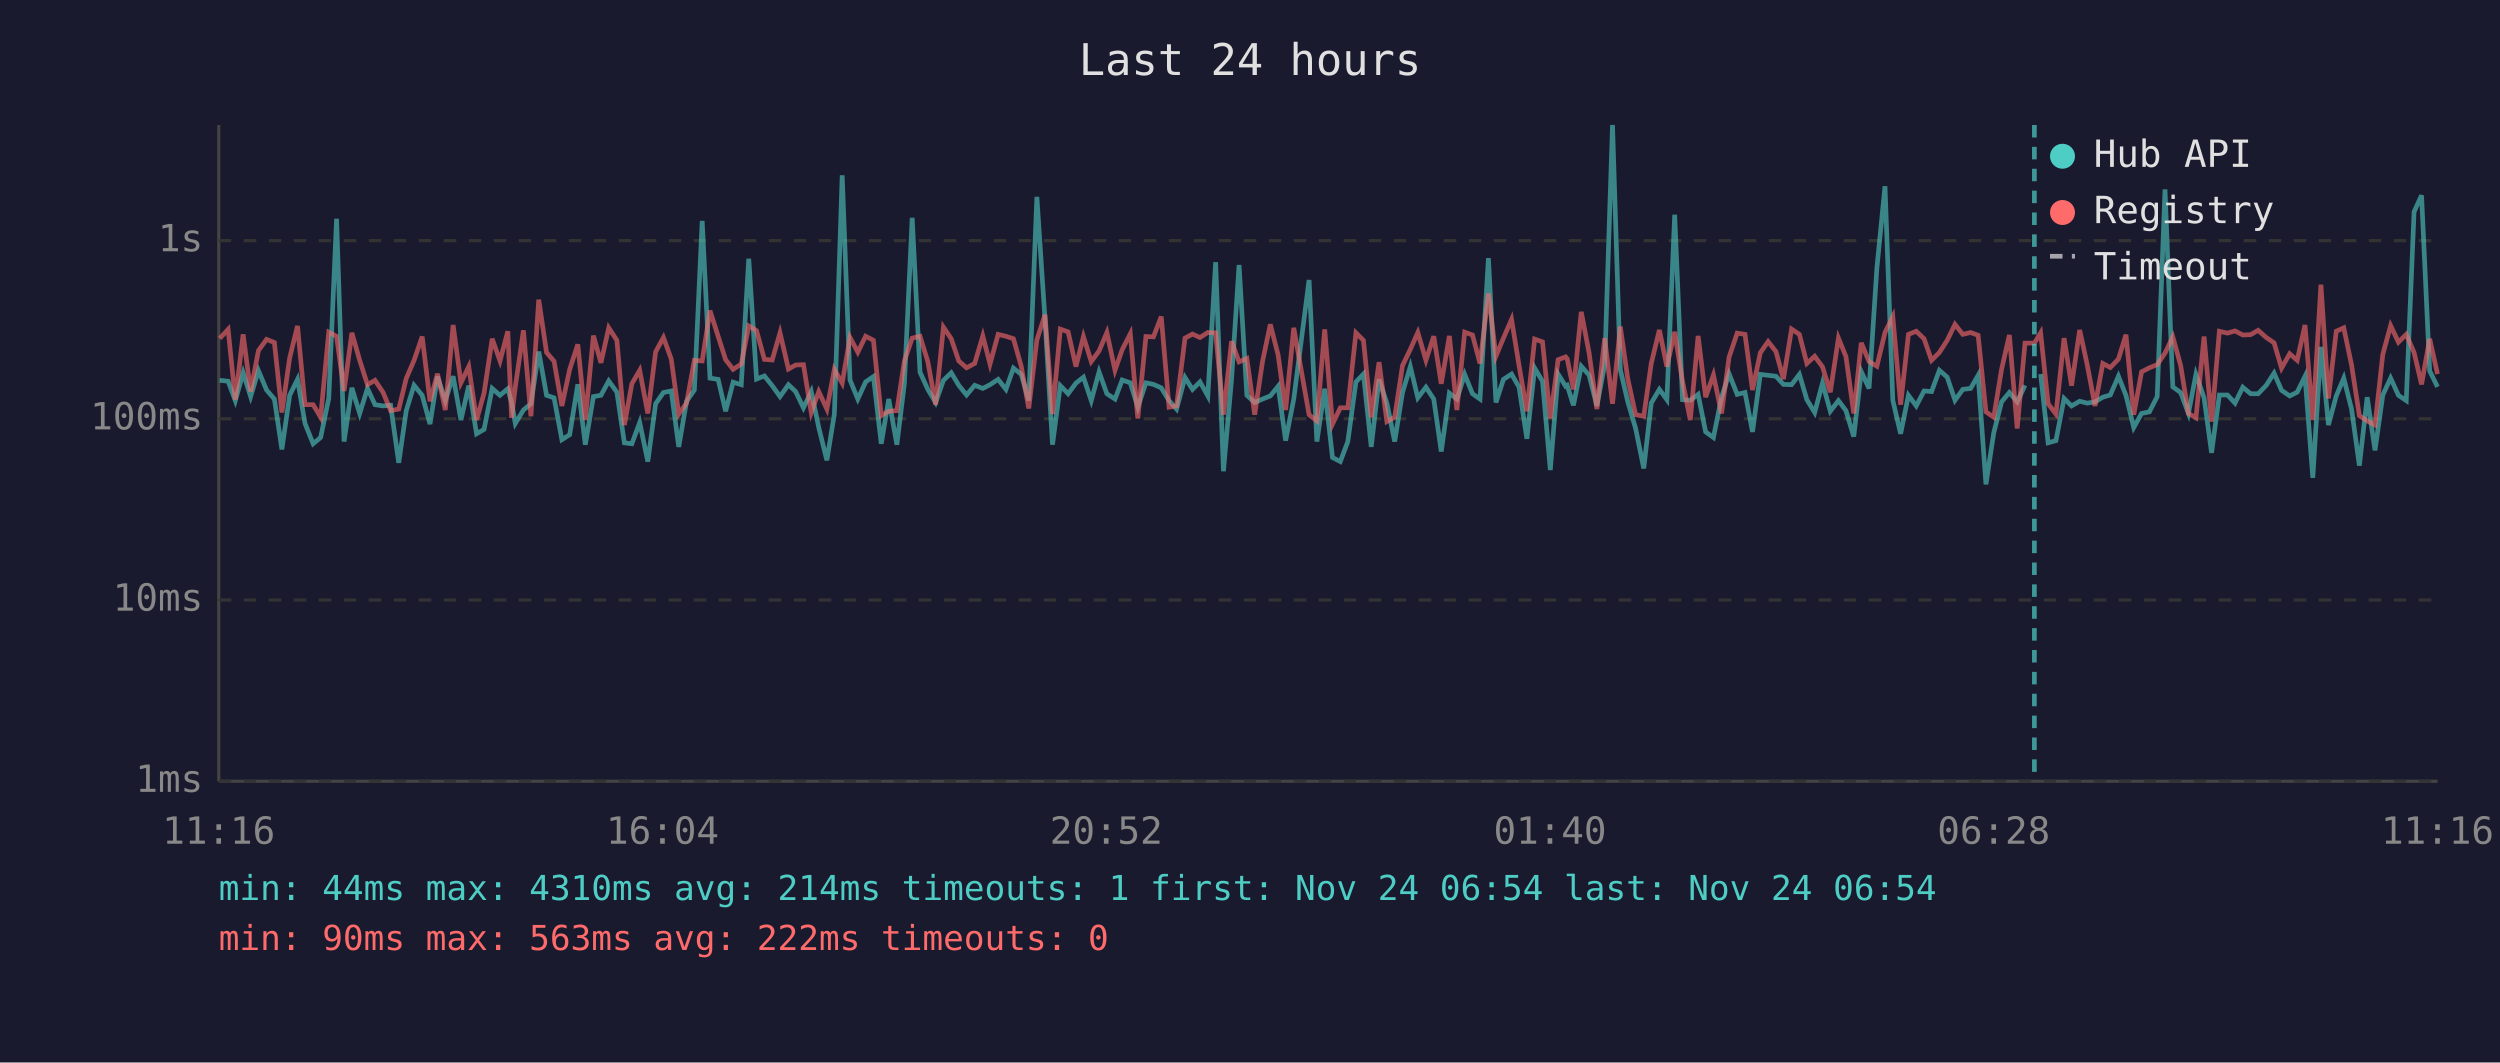
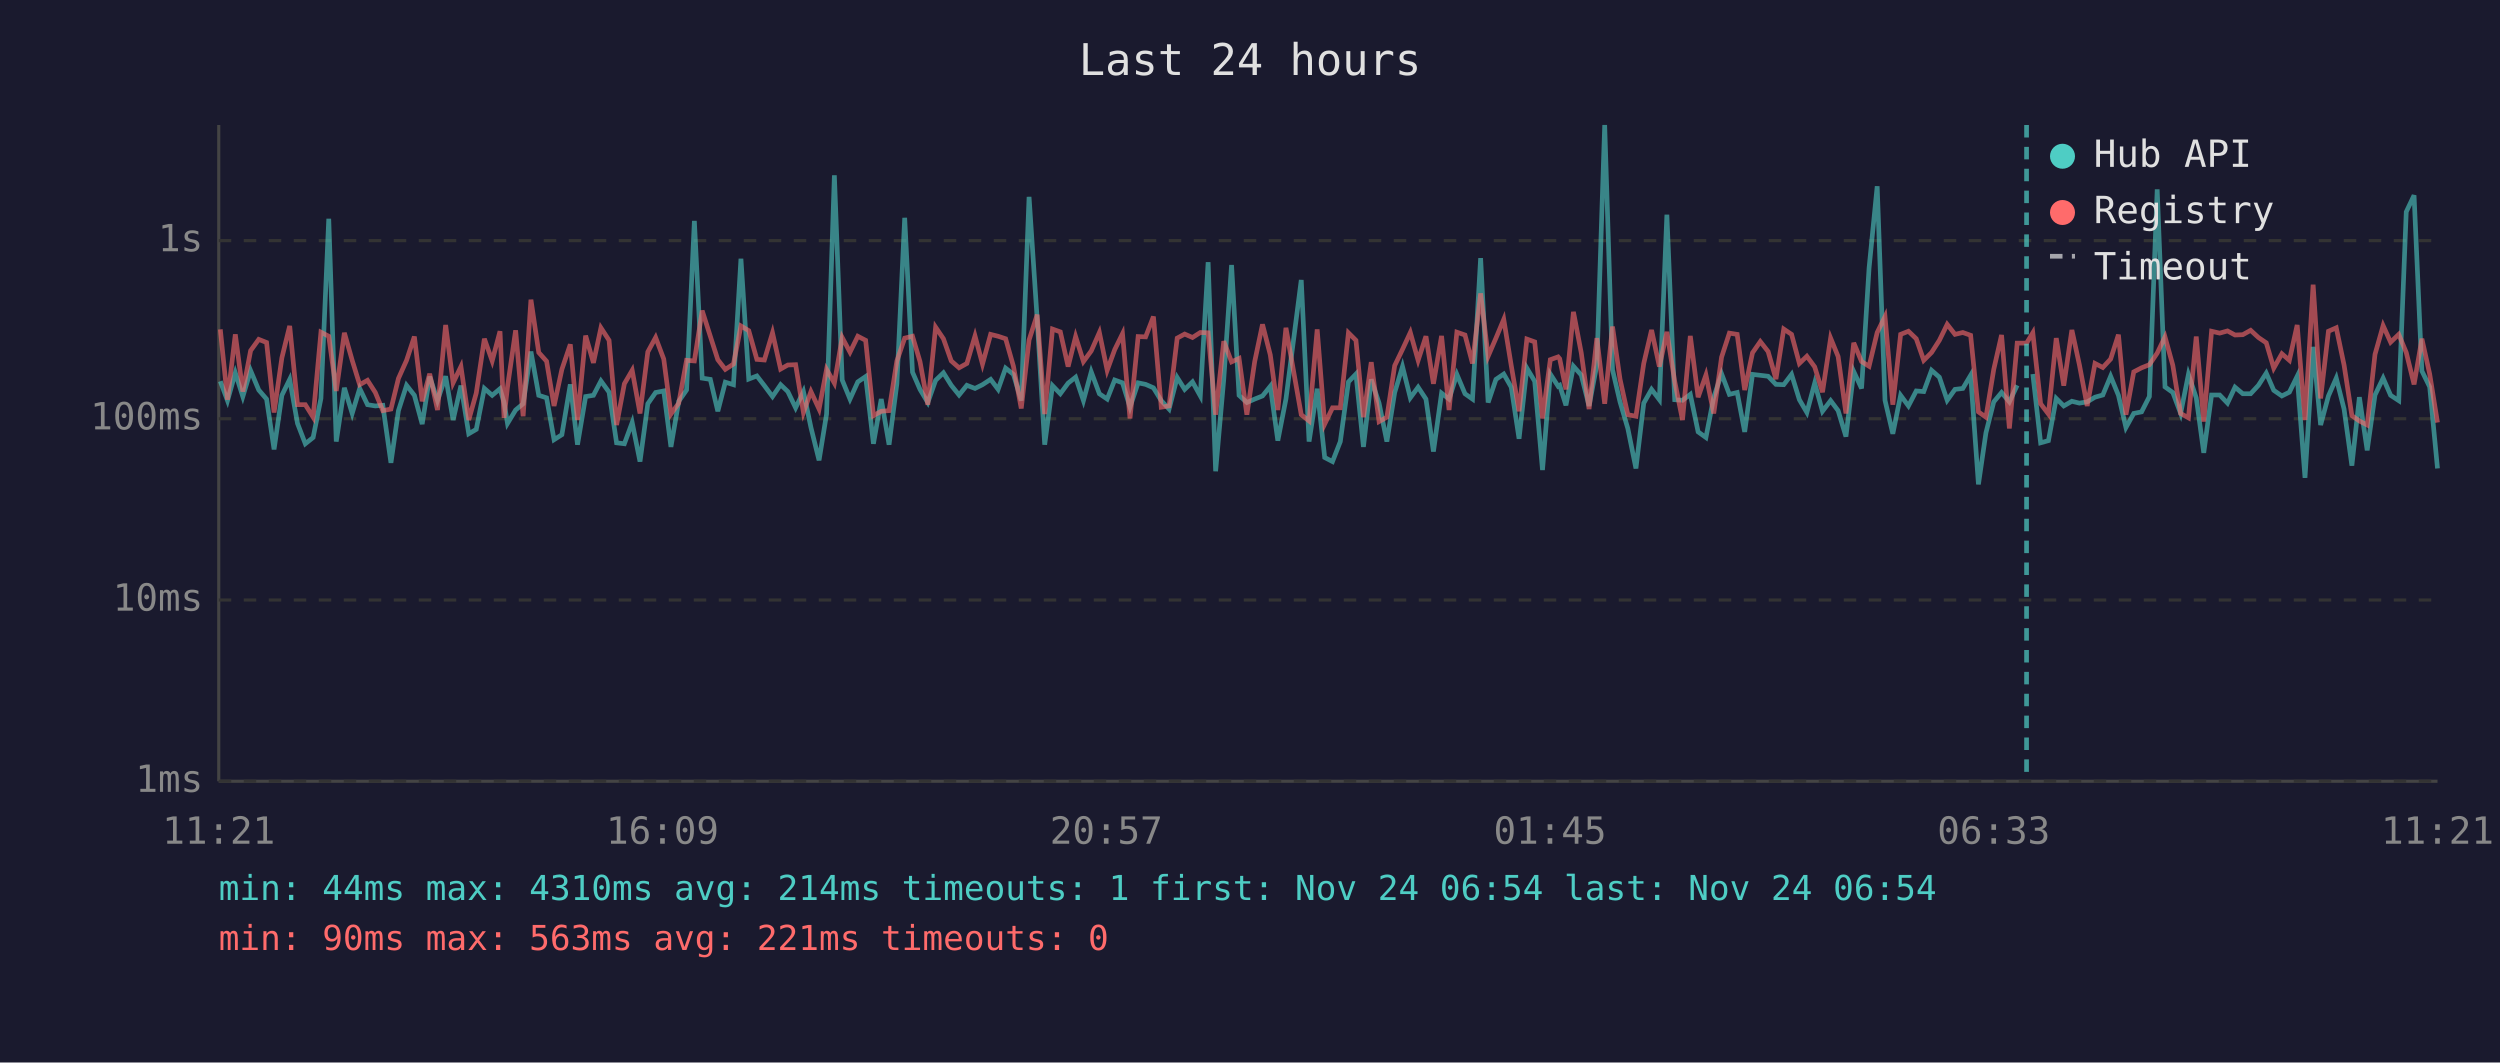
<svg xmlns="http://www.w3.org/2000/svg" viewBox="0 0 800 340" font-family="monospace" font-size="12">
  <rect width="800" height="340" fill="#1a1a2e" />
  <text x="400" y="24" fill="#e0e0e0" font-size="14" text-anchor="middle">Last 24 hours</text>
  <line x1="70" y1="40" x2="70" y2="250" stroke="#444" stroke-width="1" />
  <line x1="70" y1="250" x2="780" y2="250" stroke="#444" stroke-width="1" />
  <line x1="70" y1="250" x2="780" y2="250" stroke="#333" stroke-width="1" stroke-dasharray="4" />
  <text x="65" y="250" fill="#888" text-anchor="end" dominant-baseline="middle">1ms</text>
  <line x1="70" y1="192" x2="780" y2="192" stroke="#333" stroke-width="1" stroke-dasharray="4" />
  <text x="65" y="192" fill="#888" text-anchor="end" dominant-baseline="middle">10ms</text>
  <line x1="70" y1="134" x2="780" y2="134" stroke="#333" stroke-width="1" stroke-dasharray="4" />
  <text x="65" y="134" fill="#888" text-anchor="end" dominant-baseline="middle">100ms</text>
  <line x1="70" y1="77" x2="780" y2="77" stroke="#333" stroke-width="1" stroke-dasharray="4" />
  <text x="65" y="77" fill="#888" text-anchor="end" dominant-baseline="middle">1s</text>
-   <text x="70" y="270" fill="#888" text-anchor="middle">11:16</text>
-   <text x="212" y="270" fill="#888" text-anchor="middle">16:04</text>
-   <text x="354" y="270" fill="#888" text-anchor="middle">20:52</text>
-   <text x="496" y="270" fill="#888" text-anchor="middle">01:40</text>
-   <text x="638" y="270" fill="#888" text-anchor="middle">06:28</text>
-   <text x="780" y="270" fill="#888" text-anchor="middle">11:16</text>
-   <polyline points="70.3,121.7 73.0,122.0 75.3,128.2 77.8,119.3 80.2,126.9 82.7,118.6 85.3,124.8 87.8,127.7 90.2,143.8 92.7,126.5 95.2,121.4 97.6,135.5 100.2,142.0 102.6,140.0 105.2,127.5 107.7,70.0 110.1,141.3 112.6,124.1 115.1,132.3 117.6,124.3 120.0,129.5 122.6,129.9 125.0,129.7 127.6,148.1 130.0,131.4 132.5,123.3 135.1,126.5 137.6,135.7 140.0,120.5 142.5,128.2 145.0,120.4 147.5,134.4 150.0,123.4 152.5,138.8 154.9,137.4 157.5,124.3 160.0,126.5 162.5,124.4 163.7,128.8 164.9,135.5 167.5,131.2 169.9,129.2 172.4,112.5 174.9,126.5 177.3,127.3 179.8,140.7 182.3,139.1 184.9,123.0 187.3,142.3 189.9,126.9 192.3,126.5 194.8,121.9 197.4,125.5 199.8,141.7 202.2,142.0 204.7,135.2 207.3,147.7 209.8,129.2 212.3,125.6 214.8,125.1 217.2,143.0 219.7,128.4 222.2,124.8 224.7,70.7 227.2,121.0 229.8,121.4 232.2,131.6 234.6,122.3 237.2,123.1 239.6,82.8 242.1,121.3 244.6,120.3 247.1,123.4 249.6,126.9 252.3,123.1 254.6,125.3 257.1,130.5 259.6,125.3 262.0,136.8 264.6,147.3 267.0,132.5 269.5,56.1 272.0,121.6 274.5,127.7 277.0,122.2 279.5,120.5 282.0,142.0 284.4,127.7 287.0,142.3 289.4,122.8 291.9,69.7 294.4,119.1 296.9,124.6 299.4,128.8 301.9,121.7 304.4,119.3 306.8,123.3 309.3,126.4 311.9,123.3 314.5,124.3 316.8,123.1 319.4,121.4 321.9,124.6 324.3,117.8 326.8,119.8 329.2,128.2 331.8,63.0 334.4,102.2 336.8,142.3 339.3,123.4 341.8,126.0 344.3,122.6 346.7,120.7 349.2,128.2 351.7,119.0 354.2,126.0 356.8,127.7 359.1,121.6 361.7,122.5 364.1,130.3 366.7,122.5 369.1,123.0 371.6,124.1 374.1,128.2 376.5,130.9 379.2,120.8 381.6,124.6 384.0,122.2 386.5,126.7 389.0,83.9 391.5,150.8 394.1,121.4 396.5,84.8 399.0,126.5 401.5,128.8 404.0,127.7 406.5,126.7 409.0,123.6 411.4,141.0 414.0,127.7 418.9,89.6 421.4,141.3 423.9,124.4 426.4,146.4 428.9,147.7 431.3,141.3 433.9,122.2 436.3,119.7 438.8,143.0 441.3,121.4 443.8,129.0 446.3,141.3 448.8,125.6 451.3,117.3 453.7,127.3 456.3,123.9 458.8,127.7 461.2,144.5 463.8,125.8 466.2,127.7 468.7,119.8 471.2,126.0 473.6,127.7 476.3,82.6 478.7,128.8 481.1,121.4 483.7,119.7 486.1,123.9 488.6,140.4 491.1,117.8 493.6,122.0 496.1,150.4 498.6,119.7 501.0,123.6 501.5,123.3 503.5,129.7 506.0,117.2 508.5,120.0 511.0,129.9 513.5,116.7 516.0,40.0 518.5,118.3 520.9,128.6 523.4,137.1 526.0,149.9 528.4,129.0 531.0,124.6 533.4,127.9 535.9,68.7 538.4,127.9 540.9,128.1 543.4,126.2 545.8,138.2 548.3,140.0 550.9,127.1 553.3,119.6 555.9,126.2 558.4,125.6 560.8,138.2 563.3,119.8 565.8,120.1 568.3,120.4 570.7,123.0 573.3,123.1 575.8,119.8 578.2,127.9 580.7,132.0 583.2,122.6 585.7,131.6 588.3,128.2 590.7,131.4 593.2,139.7 595.6,118.9 598.1,124.3 600.6,85.8 603.2,59.6 605.7,128.1 608.2,138.8 610.7,126.5 613.2,129.9 615.7,125.1 618.1,125.3 620.6,118.5 623.1,120.7 625.6,128.1 628.1,124.6 630.6,124.3 633.0,120.1 635.5,155.0 638.0,138.5 640.5,128.6 643.0,125.6 645.5,128.6 648.0,123.3" fill="none" stroke="#4ecdc4" stroke-width="1.5" opacity="0.6" />
-   <polyline points="653.0,119.7 655.4,141.7 657.9,141.0 660.5,127.5 662.9,129.9 665.5,128.4 667.9,129.0 670.4,128.6 672.9,127.1 675.3,126.4 677.9,120.4 680.3,126.5 682.8,136.8 685.3,132.3 687.8,131.8 690.3,126.9 692.8,60.6 695.3,123.8 697.8,125.6 700.3,132.3 702.7,119.8 705.3,127.3 707.7,144.9 710.2,126.4 712.8,126.4 715.2,129.0 717.7,123.9 720.2,126.0 722.6,126.0 725.2,123.3 727.7,119.4 730.1,124.9 732.7,126.7 735.1,125.5 737.6,120.4 740.1,152.9 742.7,111.0 745.1,136.0 747.6,126.7 750.0,121.0 752.5,130.9 755.0,149.0 757.5,127.1 760.0,144.1 762.5,126.4 765.0,121.0 767.5,126.5 770.0,128.2 772.5,67.8 774.9,62.5 777.5,118.7 780.0,123.8" fill="none" stroke="#4ecdc4" stroke-width="1.5" opacity="0.6" />
-   <polyline points="70.3,108.3 73.0,105.4 75.3,127.9 77.8,107.0 80.2,125.3 82.7,112.2 85.3,108.6 87.8,109.6 90.2,132.0 92.7,114.5 95.2,104.3 97.6,129.5 100.2,129.5 102.6,133.5 105.2,106.3 107.7,107.6 110.1,125.1 112.6,106.5 115.1,115.3 117.6,123.1 120.0,121.7 122.6,125.6 125.0,131.4 127.6,130.9 130.0,121.1 132.5,115.3 135.1,107.7 137.6,128.4 140.0,119.6 142.5,131.2 145.0,104.0 147.5,122.5 150.0,117.3 152.5,134.4 154.9,125.8 157.5,108.4 160.0,115.5 162.5,106.0 163.7,133.7 164.9,123.8 167.5,105.7 169.9,133.2 172.4,95.9 174.9,112.8 177.3,115.6 179.8,129.9 182.3,118.2 184.9,110.2 187.3,134.4 189.9,107.4 192.3,116.1 194.8,104.9 197.4,108.9 199.8,136.0 202.2,122.8 204.7,118.5 207.3,132.3 209.8,112.6 212.3,108.0 214.8,114.9 217.2,132.5 219.7,129.0 222.2,115.3 224.7,115.5 227.2,99.4 229.8,107.6 232.2,115.1 234.6,118.2 237.2,116.5 239.6,104.3 242.1,105.8 244.6,115.0 247.1,115.2 249.6,106.5 252.3,118.1 254.6,116.8 257.1,116.7 259.6,132.0 262.0,125.3 264.6,130.9 267.0,118.2 269.5,122.6 272.0,108.0 274.5,112.7 277.0,107.6 279.5,108.9 282.0,133.0 284.4,131.6 287.0,131.4 289.4,115.5 291.9,108.2 294.4,107.6 296.9,115.7 299.4,129.5 301.9,104.7 304.4,108.4 306.8,115.5 309.3,117.7 311.9,116.3 314.5,107.5 316.8,116.5 319.4,107.0 321.9,107.6 324.3,108.4 326.8,117.2 329.2,130.7 331.8,108.8 334.4,100.7 336.8,132.5 339.3,105.3 341.8,106.2 344.3,117.3 346.7,107.7 349.2,115.7 351.7,112.3 354.2,106.4 356.8,118.5 359.1,111.9 361.7,106.8 364.1,133.9 366.7,107.7 369.1,107.8 371.6,101.3 374.1,130.3 376.5,129.9 379.2,108.2 381.6,106.9 384.0,108.0 386.5,106.4 389.0,106.5 391.5,132.7 394.1,109.2 396.5,115.8 399.0,114.7 401.5,132.7 404.0,115.7 406.5,103.8 409.0,113.6 411.4,131.2 414.0,104.9 418.9,132.7 421.4,134.7 423.9,105.4 426.4,135.7 428.9,130.5 431.3,130.5 433.9,106.5 436.3,108.9 438.8,133.5 441.3,115.9 443.8,134.9 446.3,133.5 448.8,117.0 451.3,111.8 453.7,106.4 456.3,115.3 458.8,107.6 461.2,122.8 463.8,107.5 466.2,131.2 468.7,106.3 471.2,107.2 473.6,116.3 476.3,93.9 478.7,114.0 481.1,108.2 483.7,102.2 486.1,117.0 488.6,131.6 491.1,108.5 493.6,109.4 496.1,133.9 498.6,115.1 501.0,114.2 501.5,114.8 503.5,124.6 506.0,99.8 508.5,112.9 511.0,130.9 513.5,108.2 516.0,129.2 518.5,104.5 520.9,121.3 523.4,132.7 526.0,133.2 528.4,116.3 531.0,105.6 533.4,117.3 535.9,106.2 538.4,122.0 540.9,134.4 543.4,107.5 545.8,127.1 548.3,120.0 550.9,132.3 553.3,114.3 555.9,106.6 558.4,107.0 560.8,124.8 563.3,112.9 565.8,109.3 568.3,112.5 570.7,121.3 573.3,105.3 575.8,107.0 578.2,116.3 580.7,114.0 583.2,117.4 585.7,125.5 588.3,108.2 590.7,114.1 593.2,132.3 595.6,109.7 598.1,115.7 600.6,117.2 603.2,106.4 605.7,101.3 608.2,129.5 610.7,107.0 613.2,106.0 615.7,108.4 618.1,115.3 620.6,112.8 623.1,108.9 625.6,103.8 628.1,107.0 630.6,106.4 633.0,107.3 635.5,131.8 638.0,133.5 640.5,118.2 643.0,107.2 645.5,137.1 648.0,109.8 651.0,109.8 653.0,106.5 655.4,129.2 657.9,132.5 660.5,108.2 662.9,123.4 665.5,105.6 667.9,116.7 670.4,129.9 672.9,116.3 675.3,117.6 677.9,114.9 680.3,107.1 682.8,132.7 685.3,119.0 687.8,117.7 690.3,116.7 692.8,113.0 695.3,107.8 697.8,116.9 700.3,132.3 702.7,133.7 705.3,107.7 707.7,134.9 710.2,106.0 712.8,106.6 715.2,105.9 717.7,107.2 720.2,107.1 722.6,105.7 725.2,108.0 727.7,109.7 730.1,117.8 732.7,113.2 735.1,115.3 737.6,104.0 740.1,134.4 742.7,91.1 745.1,127.5 747.6,106.0 750.0,104.9 752.5,116.8 755.0,133.0 757.5,134.7 760.0,136.0 762.5,113.4 765.0,104.2 767.5,109.5 770.0,107.0 772.5,112.8 774.9,123.0 777.5,108.4 780.0,119.7" fill="none" stroke="#ff6b6b" stroke-width="1.5" opacity="0.6" />
-   <line x1="651.0" y1="40" x2="651.0" y2="250" stroke="#4ecdc4" stroke-width="1.5" stroke-dasharray="4,3" opacity="0.7" />
+   <text x="70" y="270" fill="#888" text-anchor="middle">11:21</text>
+   <text x="212" y="270" fill="#888" text-anchor="middle">16:09</text>
+   <text x="354" y="270" fill="#888" text-anchor="middle">20:57</text>
+   <text x="496" y="270" fill="#888" text-anchor="middle">01:45</text>
+   <text x="638" y="270" fill="#888" text-anchor="middle">06:33</text>
+   <text x="780" y="270" fill="#888" text-anchor="middle">11:21</text>
+   <polyline points="70.5,122.0 72.8,128.2 75.3,119.3 77.7,126.9 80.2,118.6 82.8,124.8 85.3,127.7 87.7,143.8 90.2,126.5 92.7,121.4 95.2,135.5 97.7,142.0 100.2,140.0 102.7,127.5 105.2,70.0 107.6,141.3 110.2,124.1 112.7,132.3 115.1,124.3 117.6,129.5 120.1,129.9 122.5,129.7 125.1,148.1 127.5,131.4 130.1,123.3 132.6,126.5 135.1,135.7 137.5,120.5 140.0,128.2 142.6,120.4 145.0,134.4 147.5,123.4 150.0,138.8 152.4,137.4 155.0,124.3 157.5,126.5 160.0,124.4 161.3,128.8 162.4,135.5 165.0,131.2 167.4,129.2 169.9,112.5 172.4,126.5 174.9,127.3 177.3,140.7 179.8,139.1 182.5,123.0 184.8,142.3 187.4,126.9 189.9,126.5 192.3,121.9 194.9,125.5 197.3,141.7 199.8,142.0 202.3,135.2 204.8,147.7 207.3,129.2 209.8,125.6 212.4,125.1 214.7,143.0 217.2,128.4 219.7,124.8 222.2,70.7 224.7,121.0 227.3,121.4 229.7,131.6 232.1,122.3 234.7,123.1 237.1,82.8 239.6,121.3 242.2,120.3 244.6,123.4 247.2,126.9 249.8,123.1 252.1,125.3 254.6,130.5 257.1,125.3 259.5,136.8 262.1,147.3 264.5,132.5 267.0,56.1 269.5,121.6 272.0,127.7 274.5,122.2 277.0,120.5 279.5,142.0 282.0,127.7 284.5,142.3 287.0,122.8 289.5,69.7 292.0,119.1 294.4,124.6 296.9,128.8 299.4,121.7 301.9,119.3 304.4,123.3 306.9,126.4 309.4,123.3 312.0,124.3 314.4,123.1 317.0,121.4 319.4,124.6 321.8,117.8 324.3,119.8 326.8,128.2 329.3,63.0 331.9,102.2 334.3,142.3 336.8,123.4 339.3,126.0 341.8,122.6 344.2,120.7 346.7,128.2 349.2,119.0 351.8,126.0 354.3,127.7 356.7,121.6 359.2,122.5 361.6,130.3 364.2,122.5 366.6,123.0 369.1,124.1 371.6,128.2 374.1,130.9 376.7,120.8 379.1,124.6 381.6,122.2 384.1,126.7 386.6,83.9 389.0,150.8 391.6,121.4 394.1,84.8 396.5,126.5 399.0,128.8 401.5,127.7 404.0,126.7 406.5,123.6 408.9,141.0 411.5,127.7 416.4,89.6 418.9,141.3 421.5,124.4 423.9,146.4 426.4,147.7 428.9,141.3 431.5,122.2 433.9,119.7 436.3,143.0 438.8,121.4 441.3,129.0 443.8,141.3 446.3,125.6 448.8,117.3 451.3,127.3 453.8,123.9 456.3,127.7 458.7,144.5 461.3,125.8 463.7,127.7 466.2,119.8 468.8,126.0 471.2,127.7 473.8,82.6 476.2,128.8 478.7,121.4 481.2,119.7 483.6,123.9 486.1,140.4 488.6,117.8 491.1,122.0 493.6,150.4 496.1,119.7 498.6,123.6 499.1,123.3 501.1,129.7 503.5,117.2 506.0,120.0 508.5,129.9 511.0,116.7 513.5,40.0 516.0,118.3 518.4,128.6 520.9,137.1 523.5,149.9 526.0,129.0 528.5,124.6 531.0,127.9 533.4,68.7 535.9,127.9 538.4,128.1 540.9,126.2 543.4,138.2 545.9,140.0 548.4,127.1 550.9,119.6 553.4,126.2 555.9,125.6 558.3,138.2 560.8,119.8 563.3,120.1 565.8,120.4 568.3,123.0 570.8,123.1 573.3,119.8 575.8,127.9 578.2,132.0 580.7,122.6 583.2,131.6 585.8,128.2 588.2,131.4 590.7,139.7 593.2,118.9 595.7,124.3 598.1,85.8 600.7,59.6 603.2,128.1 605.7,138.8 608.2,126.5 610.7,129.9 613.2,125.1 615.6,125.3 618.1,118.5 620.6,120.7 623.1,128.1 625.6,124.6 628.1,124.3 630.6,120.1 633.1,155.0 635.5,138.5 638.0,128.6 640.5,125.6 643.0,128.6 645.5,123.3" fill="none" stroke="#4ecdc4" stroke-width="1.5" opacity="0.6" />
+   <polyline points="650.5,119.7 653.0,141.7 655.5,141.0 658.0,127.5 660.4,129.9 663.0,128.4 665.4,129.0 667.9,128.6 670.4,127.1 672.9,126.4 675.4,120.4 677.9,126.5 680.3,136.8 682.8,132.3 685.3,131.8 687.8,126.9 690.3,60.6 692.8,123.8 695.3,125.6 697.8,132.3 700.3,119.8 702.8,127.3 705.2,144.9 707.7,126.4 710.3,126.4 712.8,129.0 715.2,123.9 717.7,126.0 720.2,126.0 722.7,123.3 725.2,119.4 727.6,124.9 730.2,126.7 732.6,125.5 735.1,120.4 737.6,152.9 740.2,111.0 742.6,136.0 745.1,126.7 747.6,121.0 750.1,130.9 752.6,149.0 755.0,127.1 757.5,144.1 760.0,126.4 762.6,121.0 765.0,126.5 767.6,128.2 770.0,67.8 772.5,62.5 775.0,118.7 777.5,123.8 780.0,149.9" fill="none" stroke="#4ecdc4" stroke-width="1.5" opacity="0.6" />
+   <polyline points="70.5,105.4 72.8,127.9 75.3,107.0 77.7,125.3 80.2,112.2 82.8,108.6 85.3,109.6 87.7,132.0 90.2,114.5 92.7,104.3 95.2,129.5 97.7,129.5 100.2,133.5 102.7,106.3 105.2,107.6 107.6,125.1 110.2,106.5 112.7,115.3 115.1,123.1 117.6,121.7 120.1,125.6 122.5,131.4 125.1,130.9 127.5,121.1 130.1,115.3 132.6,107.7 135.1,128.4 137.5,119.6 140.0,131.2 142.6,104.0 145.0,122.5 147.5,117.3 150.0,134.4 152.4,125.8 155.0,108.4 157.5,115.5 160.0,106.0 161.3,133.7 162.4,123.8 165.0,105.7 167.4,133.2 169.9,95.9 172.4,112.8 174.9,115.6 177.3,129.9 179.8,118.2 182.5,110.2 184.8,134.4 187.4,107.4 189.9,116.1 192.3,104.9 194.9,108.9 197.3,136.0 199.8,122.8 202.3,118.5 204.8,132.3 207.3,112.6 209.8,108.0 212.4,114.9 214.7,132.5 217.2,129.0 219.7,115.3 222.2,115.5 224.7,99.4 227.3,107.6 229.7,115.1 232.1,118.2 234.7,116.5 237.1,104.3 239.6,105.8 242.2,115.0 244.6,115.2 247.2,106.5 249.8,118.1 252.1,116.8 254.6,116.7 257.1,132.0 259.5,125.3 262.1,130.9 264.5,118.2 267.0,122.6 269.5,108.0 272.0,112.7 274.5,107.6 277.0,108.9 279.5,133.0 282.0,131.6 284.5,131.4 287.0,115.5 289.5,108.2 292.0,107.6 294.4,115.7 296.9,129.5 299.4,104.7 301.9,108.4 304.4,115.5 306.9,117.7 309.4,116.3 312.0,107.5 314.4,116.5 317.0,107.0 319.4,107.6 321.8,108.4 324.3,117.2 326.8,130.7 329.3,108.8 331.9,100.7 334.3,132.5 336.8,105.3 339.3,106.2 341.8,117.3 344.2,107.7 346.7,115.7 349.2,112.3 351.8,106.4 354.3,118.5 356.7,111.9 359.2,106.8 361.6,133.9 364.2,107.7 366.6,107.8 369.1,101.3 371.6,130.3 374.1,129.9 376.7,108.2 379.1,106.9 381.6,108.0 384.1,106.4 386.6,106.5 389.0,132.7 391.6,109.2 394.1,115.8 396.5,114.7 399.0,132.7 401.5,115.7 404.0,103.8 406.5,113.6 408.9,131.2 411.5,104.9 416.4,132.7 418.9,134.7 421.5,105.4 423.9,135.7 426.4,130.5 428.9,130.5 431.5,106.5 433.9,108.9 436.3,133.5 438.8,115.9 441.3,134.9 443.8,133.5 446.3,117.0 448.8,111.8 451.3,106.4 453.8,115.3 456.3,107.6 458.7,122.8 461.3,107.5 463.7,131.2 466.2,106.3 468.8,107.2 471.2,116.3 473.8,93.9 476.2,114.0 478.7,108.2 481.2,102.2 483.6,117.0 486.1,131.6 488.6,108.5 491.1,109.4 493.6,133.9 496.1,115.1 498.6,114.2 499.1,114.8 501.1,124.6 503.5,99.8 506.0,112.9 508.5,130.9 511.0,108.2 513.5,129.2 516.0,104.5 518.4,121.3 520.9,132.7 523.5,133.2 526.0,116.3 528.5,105.6 531.0,117.3 533.4,106.2 535.9,122.0 538.4,134.4 540.9,107.5 543.4,127.1 545.9,120.0 548.4,132.3 550.9,114.3 553.4,106.6 555.9,107.0 558.3,124.8 560.8,112.9 563.3,109.3 565.8,112.5 568.3,121.3 570.8,105.3 573.3,107.0 575.8,116.3 578.2,114.0 580.7,117.4 583.2,125.5 585.8,108.2 588.2,114.1 590.7,132.3 593.2,109.7 595.7,115.7 598.1,117.2 600.7,106.4 603.2,101.3 605.7,129.5 608.2,107.0 610.7,106.0 613.2,108.4 615.6,115.3 618.1,112.8 620.6,108.9 623.1,103.8 625.6,107.0 628.1,106.4 630.6,107.3 633.1,131.8 635.5,133.5 638.0,118.2 640.5,107.2 643.0,137.1 645.5,109.8 648.5,109.8 650.5,106.5 653.0,129.2 655.5,132.5 658.0,108.2 660.4,123.4 663.0,105.6 665.4,116.7 667.9,129.9 670.4,116.3 672.9,117.6 675.4,114.9 677.9,107.1 680.3,132.7 682.8,119.0 685.3,117.7 687.8,116.7 690.3,113.0 692.8,107.8 695.3,116.9 697.8,132.3 700.3,133.7 702.8,107.7 705.2,134.9 707.7,106.0 710.3,106.6 712.8,105.9 715.2,107.2 717.7,107.1 720.2,105.7 722.7,108.0 725.2,109.7 727.6,117.8 730.2,113.2 732.6,115.3 735.1,104.0 737.6,134.4 740.2,91.1 742.6,127.5 745.1,106.0 747.6,104.9 750.1,116.8 752.6,133.0 755.0,134.7 757.5,136.0 760.0,113.4 762.6,104.2 765.0,109.5 767.6,107.0 770.0,112.8 772.5,123.0 775.0,108.4 777.5,119.7 780.0,135.2" fill="none" stroke="#ff6b6b" stroke-width="1.5" opacity="0.6" />
+   <line x1="648.5" y1="40" x2="648.5" y2="250" stroke="#4ecdc4" stroke-width="1.5" stroke-dasharray="4,3" opacity="0.7" />
  <circle cx="660" cy="50" r="4" fill="#4ecdc4" />
  <text x="670" y="50" fill="#e0e0e0" dominant-baseline="middle">Hub API</text>
  <circle cx="660" cy="68" r="4" fill="#ff6b6b" />
  <text x="670" y="68" fill="#e0e0e0" dominant-baseline="middle">Registry</text>
  <line x1="656" y1="82" x2="664" y2="82" stroke="#e0e0e0" stroke-width="1.5" stroke-dasharray="4,3" opacity="0.7" />
  <text x="670" y="86" fill="#e0e0e0" dominant-baseline="middle">Timeout</text>
  <text x="70" y="288" fill="#4ecdc4" font-size="11">min: 44ms  max: 4310ms  avg: 214ms  timeouts: 1  first: Nov 24 06:54  last: Nov 24 06:54</text>
-   <text x="70" y="304" fill="#ff6b6b" font-size="11">min: 90ms  max: 563ms  avg: 222ms  timeouts: 0</text>
+   <text x="70" y="304" fill="#ff6b6b" font-size="11">min: 90ms  max: 563ms  avg: 221ms  timeouts: 0</text>
</svg>
